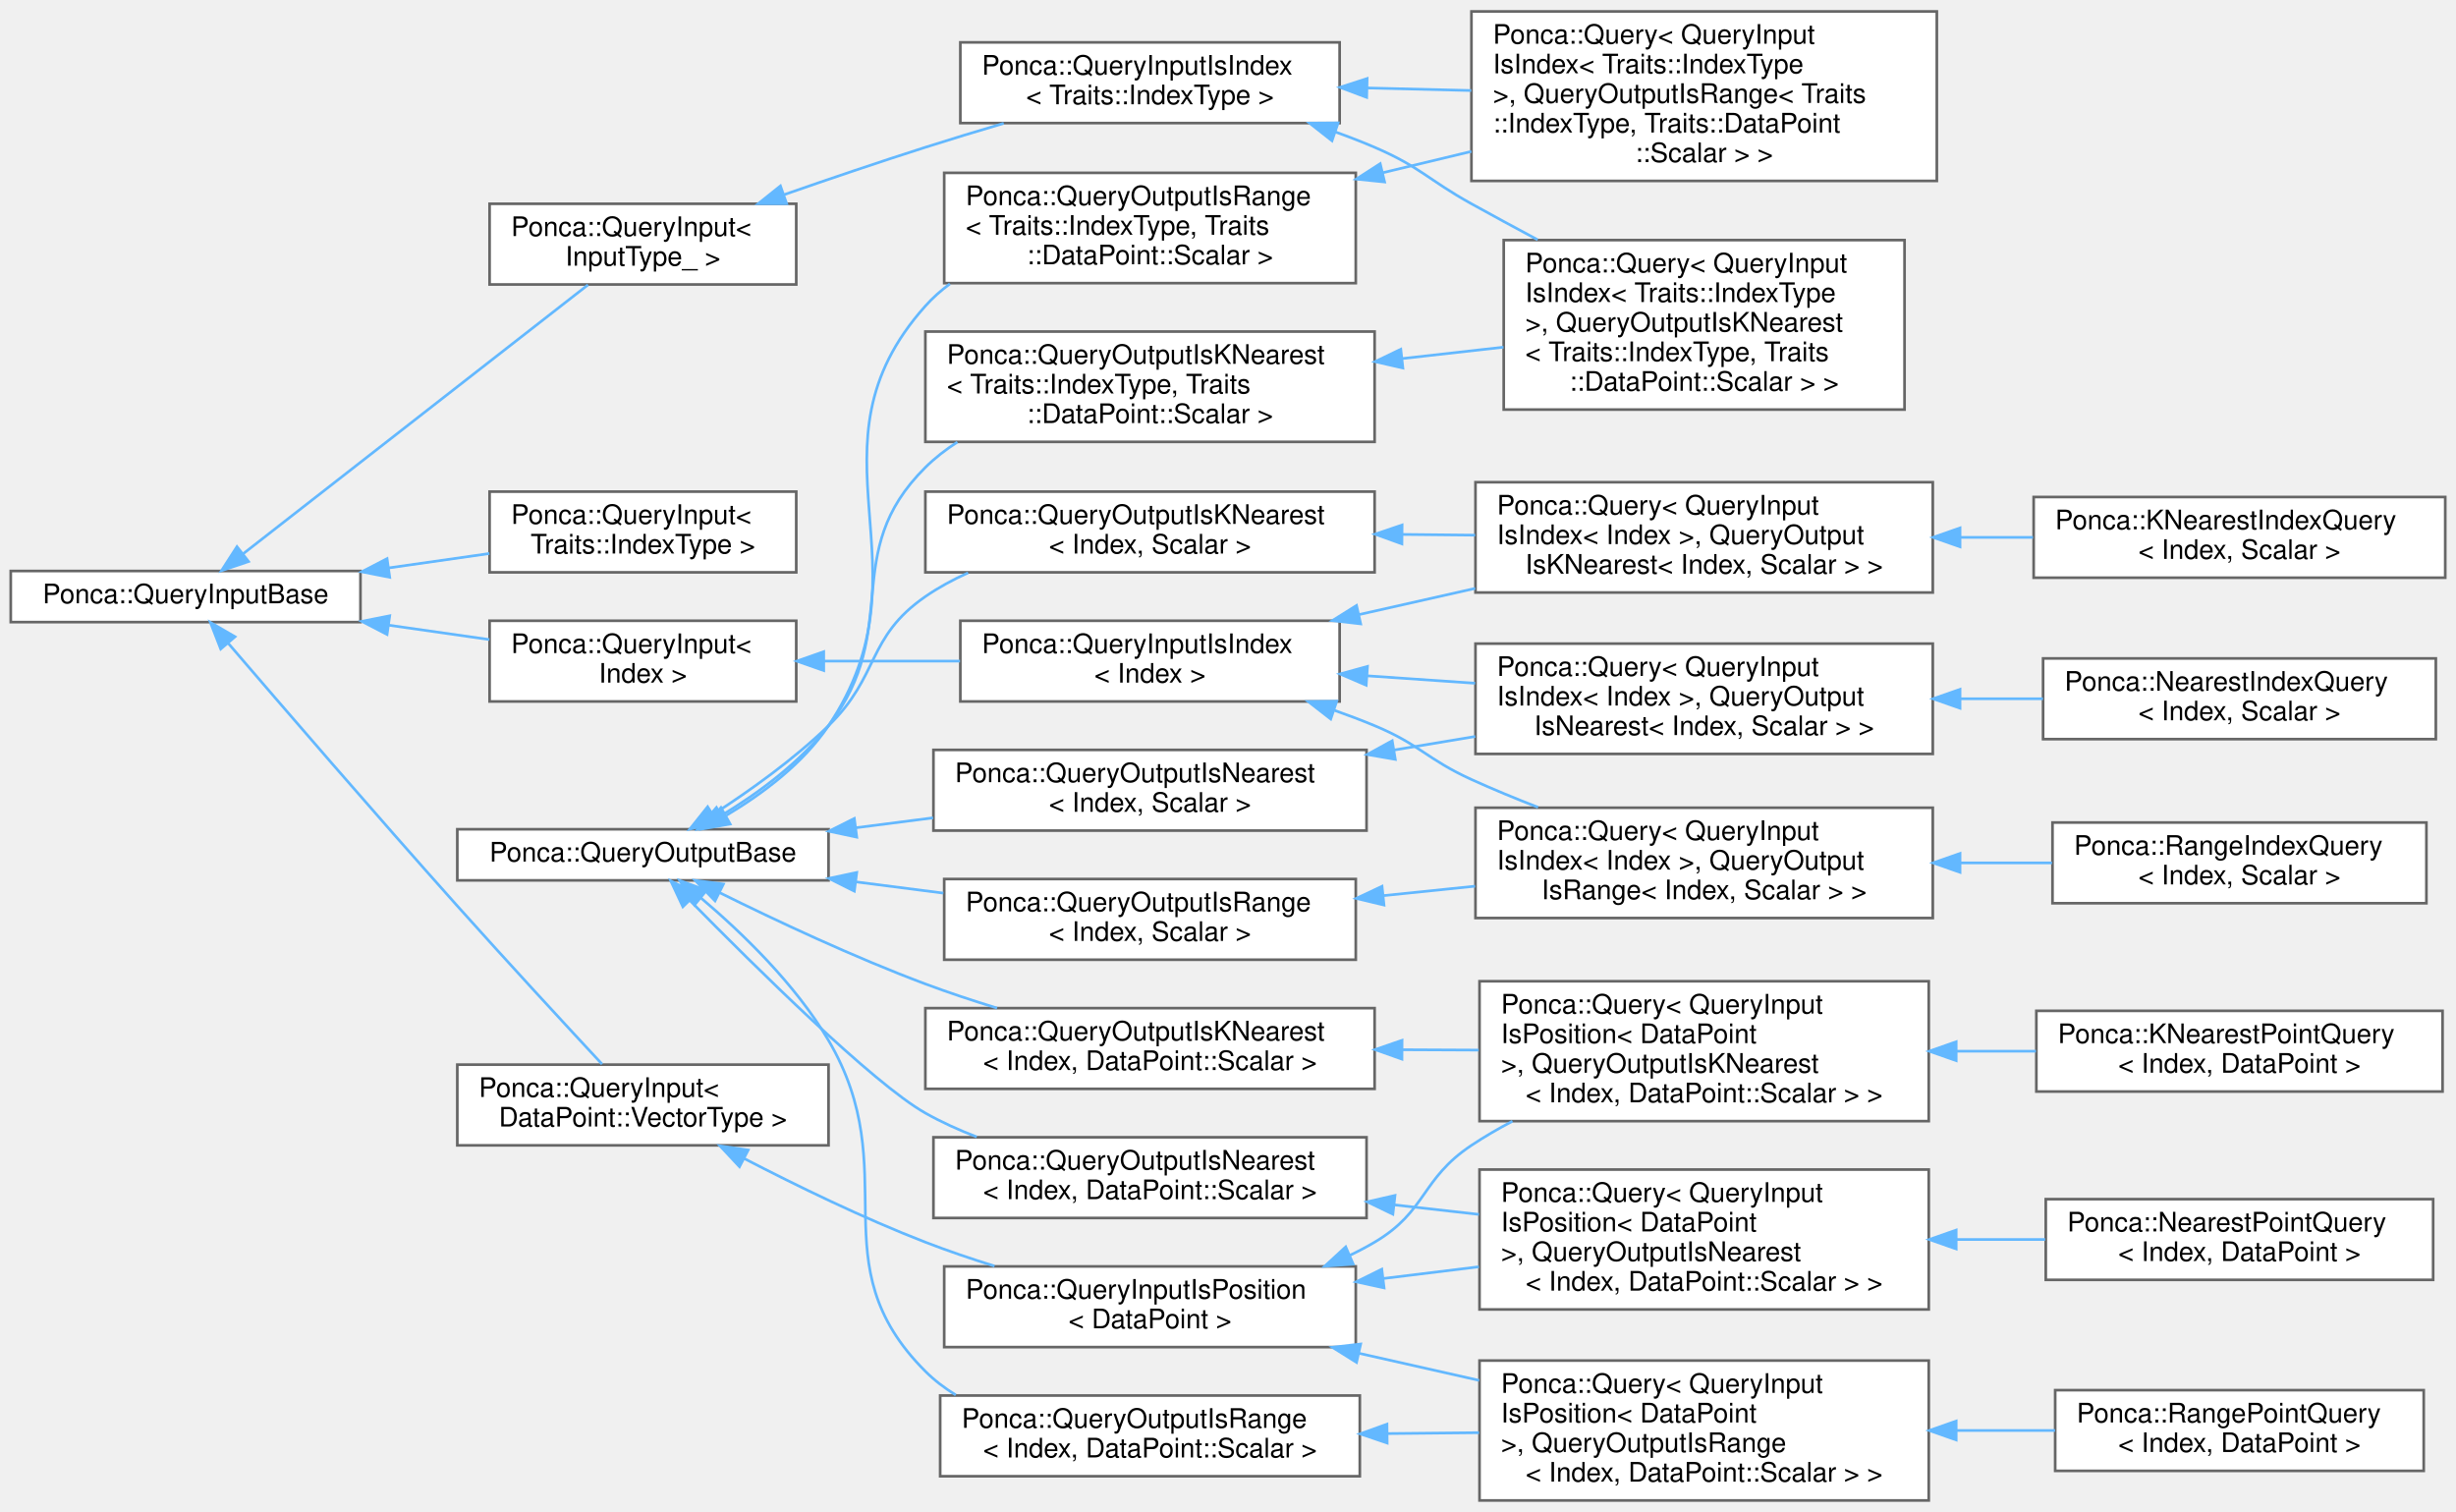
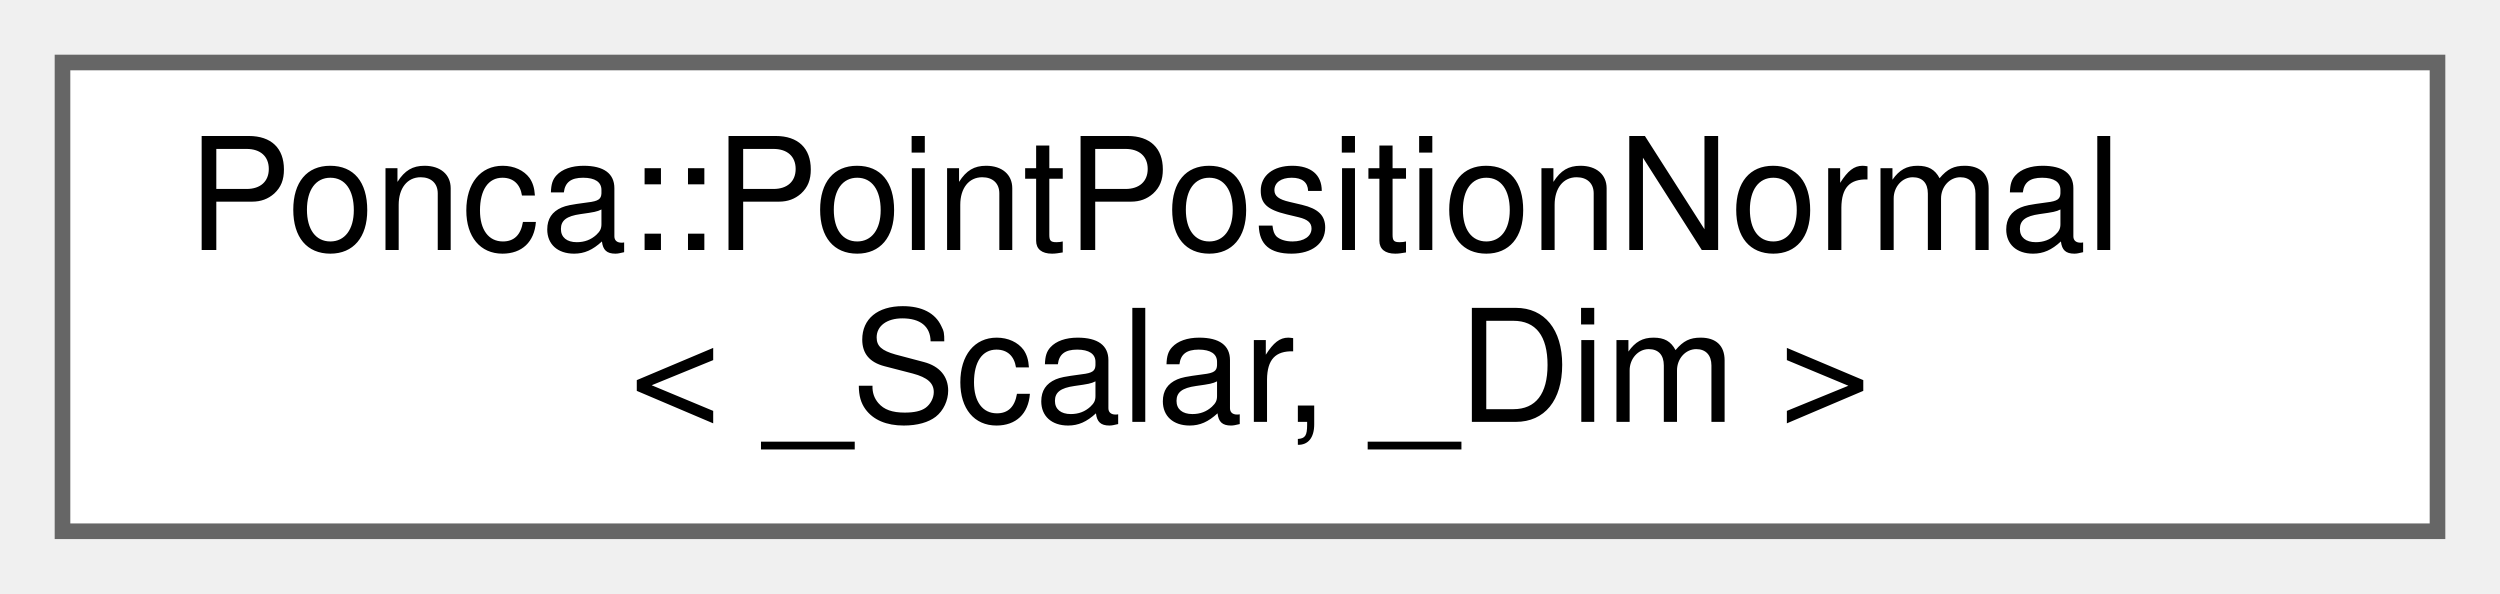
- <svg xmlns="http://www.w3.org/2000/svg" xmlns:xlink="http://www.w3.org/1999/xlink" width="913pt" height="562pt" viewBox="0.00 0.00 913.00 561.50">
-   <g id="graph0" class="graph" transform="scale(1 1) rotate(0) translate(4 557.5)">
+ <svg xmlns="http://www.w3.org/2000/svg" xmlns:xlink="http://www.w3.org/1999/xlink" width="160pt" height="38pt" viewBox="0.00 0.00 160.00 38.00">
+   <g id="graph0" class="graph" transform="scale(1 1) rotate(0) translate(4 34)">
    <g id="Node000000" class="node">
      <g id="a_Node000000">
-         <a xlink:href="group__spatialpartitioning.html#structPonca_1_1QueryInputBase" target="_top" xlink:title="Base class for queries input type.">
-           <polygon fill="white" stroke="#666666" points="130,-345.5 0,-345.5 0,-326.5 130,-326.5 130,-345.5" />
-           <text text-anchor="middle" x="65" y="-333.5" font-family="Helvetica,sans-Serif" font-size="10.00">Ponca::QueryInputBase</text>
-         </a>
-       </g>
-     </g>
-     <g id="Node000001" class="node">
-       <g id="a_Node000001">
-         <a xlink:href="group__spatialpartitioning.html" target="_top" xlink:title=" ">
-           <polygon fill="white" stroke="#666666" points="292,-375 178,-375 178,-345 292,-345 292,-375" />
-           <text text-anchor="start" x="186" y="-363" font-family="Helvetica,sans-Serif" font-size="10.00">Ponca::QueryInput&lt;</text>
-           <text text-anchor="middle" x="235" y="-352" font-family="Helvetica,sans-Serif" font-size="10.00"> Traits::IndexType &gt;</text>
-         </a>
-       </g>
-     </g>
-     <g id="edge86_Node000000_Node000001" class="edge">
-       <g id="a_edge86_Node000000_Node000001">
-         <a xlink:title=" ">
-           <path fill="none" stroke="#63b8ff" d="M140.47,-346.64C153.05,-348.44 165.91,-350.27 177.92,-351.99" />
-           <polygon fill="#63b8ff" stroke="#63b8ff" points="140.87,-343.16 130.47,-345.21 139.88,-350.09 140.87,-343.16" />
-         </a>
-       </g>
-     </g>
-     <g id="Node000002" class="node">
-       <g id="a_Node000002">
-         <a xlink:href="group__spatialpartitioning.html" target="_top" xlink:title=" ">
-           <polygon fill="white" stroke="#666666" points="292,-327 178,-327 178,-297 292,-297 292,-327" />
-           <text text-anchor="start" x="186" y="-315" font-family="Helvetica,sans-Serif" font-size="10.00">Ponca::QueryInput&lt;</text>
-           <text text-anchor="middle" x="235" y="-304" font-family="Helvetica,sans-Serif" font-size="10.00"> Index &gt;</text>
-         </a>
-       </g>
-     </g>
-     <g id="edge87_Node000000_Node000002" class="edge">
-       <g id="a_edge87_Node000000_Node000002">
-         <a xlink:title=" ">
-           <path fill="none" stroke="#63b8ff" d="M140.47,-325.36C153.05,-323.56 165.91,-321.73 177.92,-320.01" />
-           <polygon fill="#63b8ff" stroke="#63b8ff" points="139.88,-321.91 130.47,-326.79 140.87,-328.84 139.88,-321.91" />
-         </a>
-       </g>
-     </g>
-     <g id="Node000018" class="node">
-       <g id="a_Node000018">
-         <a xlink:href="group__spatialpartitioning.html" target="_top" xlink:title=" ">
-           <polygon fill="white" stroke="#666666" points="304,-162 166,-162 166,-132 304,-132 304,-162" />
-           <text text-anchor="start" x="174" y="-150" font-family="Helvetica,sans-Serif" font-size="10.00">Ponca::QueryInput&lt;</text>
-           <text text-anchor="middle" x="235" y="-139" font-family="Helvetica,sans-Serif" font-size="10.00"> DataPoint::VectorType &gt;</text>
-         </a>
-       </g>
-     </g>
-     <g id="edge95_Node000000_Node000018" class="edge">
-       <g id="a_edge95_Node000000_Node000018">
-         <a xlink:title=" ">
-           <path fill="none" stroke="#63b8ff" d="M80.83,-318.65C100.23,-296.02 135.35,-255.28 166,-221 184.37,-200.45 205.97,-177.08 219.81,-162.19" />
-           <polygon fill="#63b8ff" stroke="#63b8ff" points="78.05,-316.51 74.21,-326.38 83.37,-321.06 78.05,-316.51" />
-         </a>
-       </g>
-     </g>
-     <g id="Node000024" class="node">
-       <g id="a_Node000024">
-         <a xlink:href="group__spatialpartitioning.html#structPonca_1_1QueryInput" target="_top" xlink:title="Base class for Query input type.">
-           <polygon fill="white" stroke="#666666" points="292,-482 178,-482 178,-452 292,-452 292,-482" />
-           <text text-anchor="start" x="186" y="-470" font-family="Helvetica,sans-Serif" font-size="10.00">Ponca::QueryInput&lt;</text>
-           <text text-anchor="middle" x="235" y="-459" font-family="Helvetica,sans-Serif" font-size="10.00"> InputType_ &gt;</text>
-         </a>
-       </g>
-     </g>
-     <g id="edge103_Node000000_Node000024" class="edge">
-       <g id="a_edge103_Node000000_Node000024">
-         <a xlink:title=" ">
-           <path fill="none" stroke="#63b8ff" d="M86.31,-351.84C118.92,-377.27 182.56,-426.89 214.59,-451.87" />
-           <polygon fill="#63b8ff" stroke="#63b8ff" points="88.39,-349.02 78.35,-345.63 84.09,-354.54 88.39,-349.02" />
-         </a>
-       </g>
-     </g>
-     <g id="Node000003" class="node">
-       <g id="a_Node000003">
-         <a xlink:href="group__spatialpartitioning.html#structPonca_1_1QueryInputIsIndex" target="_top" xlink:title="Extension of QueryInput that handles an index based search, in a partitioning structure.">
-           <polygon fill="white" stroke="#666666" points="494,-327 353,-327 353,-297 494,-297 494,-327" />
-           <text text-anchor="start" x="361" y="-315" font-family="Helvetica,sans-Serif" font-size="10.00">Ponca::QueryInputIsIndex</text>
-           <text text-anchor="middle" x="423.5" y="-304" font-family="Helvetica,sans-Serif" font-size="10.00">&lt; Index &gt;</text>
-         </a>
-       </g>
-     </g>
-     <g id="edge88_Node000002_Node000003" class="edge">
-       <g id="a_edge88_Node000002_Node000003">
-         <a xlink:title=" ">
-           <path fill="none" stroke="#63b8ff" d="M302.25,-312C318.67,-312 336.3,-312 352.88,-312" />
-           <polygon fill="#63b8ff" stroke="#63b8ff" points="302.21,-308.5 292.21,-312 302.21,-315.5 302.21,-308.5" />
-         </a>
-       </g>
-     </g>
-     <g id="Node000004" class="node">
-       <g id="a_Node000004">
-         <a xlink:href="group__spatialpartitioning.html" target="_top" xlink:title=" ">
-           <polygon fill="white" stroke="#666666" points="714.5,-378.5 544.5,-378.5 544.5,-337.5 714.5,-337.5 714.5,-378.5" />
-           <text text-anchor="start" x="552.5" y="-366.5" font-family="Helvetica,sans-Serif" font-size="10.00">Ponca::Query&lt; QueryInput</text>
-           <text text-anchor="start" x="552.5" y="-355.5" font-family="Helvetica,sans-Serif" font-size="10.00">IsIndex&lt; Index &gt;, QueryOutput</text>
-           <text text-anchor="middle" x="629.5" y="-344.5" font-family="Helvetica,sans-Serif" font-size="10.00">IsKNearest&lt; Index, Scalar &gt; &gt;</text>
-         </a>
-       </g>
-     </g>
-     <g id="edge89_Node000003_Node000004" class="edge">
-       <g id="a_edge89_Node000003_Node000004">
-         <a xlink:title=" ">
-           <path fill="none" stroke="#63b8ff" d="M501.39,-329.34C515.44,-332.51 530.17,-335.83 544.41,-339.04" />
-           <polygon fill="#63b8ff" stroke="#63b8ff" points="501.82,-325.85 491.3,-327.06 500.28,-332.68 501.82,-325.85" />
-         </a>
-       </g>
-     </g>
-     <g id="Node000026" class="node">
-       <g id="a_Node000026">
-         <a xlink:href="group__spatialpartitioning.html" target="_top" xlink:title=" ">
-           <polygon fill="white" stroke="#666666" points="714.5,-318.5 544.5,-318.5 544.5,-277.5 714.5,-277.5 714.5,-318.5" />
-           <text text-anchor="start" x="552.5" y="-306.5" font-family="Helvetica,sans-Serif" font-size="10.00">Ponca::Query&lt; QueryInput</text>
-           <text text-anchor="start" x="552.5" y="-295.5" font-family="Helvetica,sans-Serif" font-size="10.00">IsIndex&lt; Index &gt;, QueryOutput</text>
-           <text text-anchor="middle" x="629.5" y="-284.5" font-family="Helvetica,sans-Serif" font-size="10.00">IsNearest&lt; Index, Scalar &gt; &gt;</text>
-         </a>
-       </g>
-     </g>
-     <g id="edge91_Node000003_Node000026" class="edge">
-       <g id="a_edge91_Node000003_Node000026">
-         <a xlink:title=" ">
-           <path fill="none" stroke="#63b8ff" d="M504.12,-306.54C517.32,-305.63 531.06,-304.69 544.37,-303.77" />
-           <polygon fill="#63b8ff" stroke="#63b8ff" points="503.87,-303.04 494.13,-307.22 504.35,-310.03 503.87,-303.04" />
-         </a>
-       </g>
-     </g>
-     <g id="Node000029" class="node">
-       <g id="a_Node000029">
-         <a xlink:href="group__spatialpartitioning.html" target="_top" xlink:title=" ">
-           <polygon fill="white" stroke="#666666" points="714.5,-257.5 544.5,-257.5 544.5,-216.5 714.5,-216.5 714.5,-257.5" />
-           <text text-anchor="start" x="552.5" y="-245.5" font-family="Helvetica,sans-Serif" font-size="10.00">Ponca::Query&lt; QueryInput</text>
-           <text text-anchor="start" x="552.5" y="-234.5" font-family="Helvetica,sans-Serif" font-size="10.00">IsIndex&lt; Index &gt;, QueryOutput</text>
-           <text text-anchor="middle" x="629.5" y="-223.5" font-family="Helvetica,sans-Serif" font-size="10.00">IsRange&lt; Index, Scalar &gt; &gt;</text>
-         </a>
-       </g>
-     </g>
-     <g id="edge93_Node000003_Node000029" class="edge">
-       <g id="a_edge93_Node000003_Node000029">
-         <a xlink:title=" ">
-           <path fill="none" stroke="#63b8ff" d="M492.14,-293.67C497.21,-291.89 502.22,-289.99 507,-288 523.89,-280.96 526.34,-275.59 543,-268 550.9,-264.4 559.36,-260.92 567.76,-257.66" />
-           <polygon fill="#63b8ff" stroke="#63b8ff" points="490.69,-290.47 482.33,-296.97 492.92,-297.1 490.69,-290.47" />
-         </a>
-       </g>
-     </g>
-     <g id="Node000005" class="node">
-       <g id="a_Node000005">
-         <a xlink:href="group__spatialpartitioning.html#structPonca_1_1KNearestIndexQuery" target="_top" xlink:title="Base Query class combining QueryInputIsIndex and QueryOutputIsKNearest.">
-           <polygon fill="white" stroke="#666666" points="905,-373 752,-373 752,-343 905,-343 905,-373" />
-           <text text-anchor="start" x="760" y="-361" font-family="Helvetica,sans-Serif" font-size="10.00">Ponca::KNearestIndexQuery</text>
-           <text text-anchor="middle" x="828.5" y="-350" font-family="Helvetica,sans-Serif" font-size="10.00">&lt; Index, Scalar &gt;</text>
-         </a>
-       </g>
-     </g>
-     <g id="edge90_Node000004_Node000005" class="edge">
-       <g id="a_edge90_Node000004_Node000005">
-         <a xlink:title=" ">
-           <path fill="none" stroke="#63b8ff" d="M724.79,-358C733.84,-358 742.93,-358 751.76,-358" />
-           <polygon fill="#63b8ff" stroke="#63b8ff" points="724.62,-354.5 714.62,-358 724.62,-361.5 724.62,-354.5" />
-         </a>
-       </g>
-     </g>
-     <g id="Node000027" class="node">
-       <g id="a_Node000027">
-         <a xlink:href="group__spatialpartitioning.html#structPonca_1_1NearestIndexQuery" target="_top" xlink:title="Base Query class combining QueryInputIsIndex and QueryOutputIsNearest.">
-           <polygon fill="white" stroke="#666666" points="901.5,-313 755.5,-313 755.5,-283 901.5,-283 901.5,-313" />
-           <text text-anchor="start" x="763.5" y="-301" font-family="Helvetica,sans-Serif" font-size="10.00">Ponca::NearestIndexQuery</text>
-           <text text-anchor="middle" x="828.5" y="-290" font-family="Helvetica,sans-Serif" font-size="10.00">&lt; Index, Scalar &gt;</text>
-         </a>
-       </g>
-     </g>
-     <g id="edge92_Node000026_Node000027" class="edge">
-       <g id="a_edge92_Node000026_Node000027">
-         <a xlink:title=" ">
-           <path fill="none" stroke="#63b8ff" d="M724.87,-298C735.15,-298 745.5,-298 755.46,-298" />
-           <polygon fill="#63b8ff" stroke="#63b8ff" points="724.62,-294.5 714.62,-298 724.62,-301.5 724.62,-294.5" />
-         </a>
-       </g>
-     </g>
-     <g id="Node000030" class="node">
-       <g id="a_Node000030">
-         <a xlink:href="group__spatialpartitioning.html#structPonca_1_1RangeIndexQuery" target="_top" xlink:title="Base Query class combining QueryInputIsIndex and QueryOutputIsRange.">
-           <polygon fill="white" stroke="#666666" points="898,-252 759,-252 759,-222 898,-222 898,-252" />
-           <text text-anchor="start" x="767" y="-240" font-family="Helvetica,sans-Serif" font-size="10.00">Ponca::RangeIndexQuery</text>
-           <text text-anchor="middle" x="828.5" y="-229" font-family="Helvetica,sans-Serif" font-size="10.00">&lt; Index, Scalar &gt;</text>
-         </a>
-       </g>
-     </g>
-     <g id="edge94_Node000029_Node000030" class="edge">
-       <g id="a_edge94_Node000029_Node000030">
-         <a xlink:title=" ">
-           <path fill="none" stroke="#63b8ff" d="M724.69,-237C736.2,-237 747.78,-237 758.81,-237" />
-           <polygon fill="#63b8ff" stroke="#63b8ff" points="724.62,-233.5 714.62,-237 724.62,-240.5 724.62,-233.5" />
-         </a>
-       </g>
-     </g>
-     <g id="Node000011" class="node">
-       <g id="a_Node000011">
-         <a xlink:href="group__spatialpartitioning.html#structPonca_1_1QueryInputIsPosition" target="_top" xlink:title="Extension of QueryInput that handles a position based search, in a partitioning structure.">
-           <polygon fill="white" stroke="#666666" points="500,-87 347,-87 347,-57 500,-57 500,-87" />
-           <text text-anchor="start" x="355" y="-75" font-family="Helvetica,sans-Serif" font-size="10.00">Ponca::QueryInputIsPosition</text>
-           <text text-anchor="middle" x="423.5" y="-64" font-family="Helvetica,sans-Serif" font-size="10.00">&lt; DataPoint &gt;</text>
-         </a>
-       </g>
-     </g>
-     <g id="edge96_Node000018_Node000011" class="edge">
-       <g id="a_edge96_Node000018_Node000011">
-         <a xlink:title=" ">
-           <path fill="none" stroke="#63b8ff" d="M272.57,-127.14C292.19,-116.97 317.01,-104.9 340,-96 348.21,-92.82 357.01,-89.83 365.71,-87.12" />
-           <polygon fill="#63b8ff" stroke="#63b8ff" points="270.9,-124.06 263.66,-131.8 274.14,-130.26 270.9,-124.06" />
-         </a>
-       </g>
-     </g>
-     <g id="Node000009" class="node">
-       <g id="a_Node000009">
-         <a xlink:href="group__spatialpartitioning.html" target="_top" xlink:title=" ">
-           <polygon fill="white" stroke="#666666" points="713,-193 546,-193 546,-141 713,-141 713,-193" />
-           <text text-anchor="start" x="554" y="-181" font-family="Helvetica,sans-Serif" font-size="10.00">Ponca::Query&lt; QueryInput</text>
-           <text text-anchor="start" x="554" y="-170" font-family="Helvetica,sans-Serif" font-size="10.00">IsPosition&lt; DataPoint</text>
-           <text text-anchor="start" x="554" y="-159" font-family="Helvetica,sans-Serif" font-size="10.00"> &gt;, QueryOutputIsKNearest</text>
-           <text text-anchor="middle" x="629.5" y="-148" font-family="Helvetica,sans-Serif" font-size="10.00">&lt; Index, DataPoint::Scalar &gt; &gt;</text>
-         </a>
-       </g>
-     </g>
-     <g id="edge97_Node000011_Node000009" class="edge">
-       <g id="a_edge97_Node000011_Node000009">
-         <a xlink:title=" ">
-           <path fill="none" stroke="#63b8ff" d="M497.7,-91.07C500.9,-92.6 504.02,-94.24 507,-96 526.47,-107.52 524.16,-119.47 543,-132 547.81,-135.2 552.95,-138.19 558.25,-140.97" />
-           <polygon fill="#63b8ff" stroke="#63b8ff" points="499.04,-87.84 488.47,-87.07 496.26,-94.26 499.04,-87.84" />
-         </a>
-       </g>
-     </g>
-     <g id="Node000012" class="node">
-       <g id="a_Node000012">
-         <a xlink:href="group__spatialpartitioning.html" target="_top" xlink:title=" ">
-           <polygon fill="white" stroke="#666666" points="713,-123 546,-123 546,-71 713,-71 713,-123" />
-           <text text-anchor="start" x="554" y="-111" font-family="Helvetica,sans-Serif" font-size="10.00">Ponca::Query&lt; QueryInput</text>
-           <text text-anchor="start" x="554" y="-100" font-family="Helvetica,sans-Serif" font-size="10.00">IsPosition&lt; DataPoint</text>
-           <text text-anchor="start" x="554" y="-89" font-family="Helvetica,sans-Serif" font-size="10.00"> &gt;, QueryOutputIsNearest</text>
-           <text text-anchor="middle" x="629.5" y="-78" font-family="Helvetica,sans-Serif" font-size="10.00">&lt; Index, DataPoint::Scalar &gt; &gt;</text>
-         </a>
-       </g>
-     </g>
-     <g id="edge99_Node000011_Node000012" class="edge">
-       <g id="a_edge99_Node000011_Node000012">
-         <a xlink:title=" ">
-           <path fill="none" stroke="#63b8ff" d="M510.38,-82.52C522.09,-83.96 534.1,-85.43 545.75,-86.86" />
-           <polygon fill="#63b8ff" stroke="#63b8ff" points="510.52,-79.02 500.17,-81.27 509.67,-85.96 510.52,-79.02" />
-         </a>
-       </g>
-     </g>
-     <g id="Node000015" class="node">
-       <g id="a_Node000015">
-         <a xlink:href="group__spatialpartitioning.html" target="_top" xlink:title=" ">
-           <polygon fill="white" stroke="#666666" points="713,-52 546,-52 546,0 713,0 713,-52" />
-           <text text-anchor="start" x="554" y="-40" font-family="Helvetica,sans-Serif" font-size="10.00">Ponca::Query&lt; QueryInput</text>
-           <text text-anchor="start" x="554" y="-29" font-family="Helvetica,sans-Serif" font-size="10.00">IsPosition&lt; DataPoint</text>
-           <text text-anchor="start" x="554" y="-18" font-family="Helvetica,sans-Serif" font-size="10.00"> &gt;, QueryOutputIsRange</text>
-           <text text-anchor="middle" x="629.5" y="-7" font-family="Helvetica,sans-Serif" font-size="10.00">&lt; Index, DataPoint::Scalar &gt; &gt;</text>
-         </a>
-       </g>
-     </g>
-     <g id="edge101_Node000011_Node000015" class="edge">
-       <g id="a_edge101_Node000011_Node000015">
-         <a xlink:title=" ">
-           <path fill="none" stroke="#63b8ff" d="M501.25,-54.69C515.82,-51.41 531.12,-47.96 545.87,-44.63" />
-           <polygon fill="#63b8ff" stroke="#63b8ff" points="500.28,-51.32 491.3,-56.94 501.82,-58.15 500.28,-51.32" />
-         </a>
-       </g>
-     </g>
-     <g id="Node000010" class="node">
-       <g id="a_Node000010">
-         <a xlink:href="group__spatialpartitioning.html#structPonca_1_1KNearestPointQuery" target="_top" xlink:title="Base Query class combining QueryInputIsPosition and QueryOutputIsKNearest.">
-           <polygon fill="white" stroke="#666666" points="904,-182 753,-182 753,-152 904,-152 904,-182" />
-           <text text-anchor="start" x="761" y="-170" font-family="Helvetica,sans-Serif" font-size="10.00">Ponca::KNearestPointQuery</text>
-           <text text-anchor="middle" x="828.5" y="-159" font-family="Helvetica,sans-Serif" font-size="10.00">&lt; Index, DataPoint &gt;</text>
-         </a>
-       </g>
-     </g>
-     <g id="edge98_Node000009_Node000010" class="edge">
-       <g id="a_edge98_Node000009_Node000010">
-         <a xlink:title=" ">
-           <path fill="none" stroke="#63b8ff" d="M723.43,-167C733.3,-167 743.24,-167 752.86,-167" />
-           <polygon fill="#63b8ff" stroke="#63b8ff" points="723.19,-163.5 713.19,-167 723.19,-170.5 723.19,-163.5" />
-         </a>
-       </g>
-     </g>
-     <g id="Node000013" class="node">
-       <g id="a_Node000013">
-         <a xlink:href="group__spatialpartitioning.html#structPonca_1_1NearestPointQuery" target="_top" xlink:title="Base Query class combining QueryInputIsPosition and QueryOutputIsNearest.">
-           <polygon fill="white" stroke="#666666" points="900.5,-112 756.5,-112 756.5,-82 900.5,-82 900.5,-112" />
-           <text text-anchor="start" x="764.5" y="-100" font-family="Helvetica,sans-Serif" font-size="10.00">Ponca::NearestPointQuery</text>
-           <text text-anchor="middle" x="828.5" y="-89" font-family="Helvetica,sans-Serif" font-size="10.00">&lt; Index, DataPoint &gt;</text>
-         </a>
-       </g>
-     </g>
-     <g id="edge100_Node000012_Node000013" class="edge">
-       <g id="a_edge100_Node000012_Node000013">
-         <a xlink:title=" ">
-           <path fill="none" stroke="#63b8ff" d="M723.32,-97C734.39,-97 745.56,-97 756.27,-97" />
-           <polygon fill="#63b8ff" stroke="#63b8ff" points="723.19,-93.5 713.19,-97 723.19,-100.5 723.19,-93.5" />
-         </a>
-       </g>
-     </g>
-     <g id="Node000016" class="node">
-       <g id="a_Node000016">
-         <a xlink:href="group__spatialpartitioning.html#structPonca_1_1RangePointQuery" target="_top" xlink:title="Base Query class combining QueryInputIsPosition and QueryOutputIsRange.">
-           <polygon fill="white" stroke="#666666" points="897,-41 760,-41 760,-11 897,-11 897,-41" />
-           <text text-anchor="start" x="768" y="-29" font-family="Helvetica,sans-Serif" font-size="10.00">Ponca::RangePointQuery</text>
-           <text text-anchor="middle" x="828.5" y="-18" font-family="Helvetica,sans-Serif" font-size="10.00">&lt; Index, DataPoint &gt;</text>
-         </a>
-       </g>
-     </g>
-     <g id="edge102_Node000015_Node000016" class="edge">
-       <g id="a_edge102_Node000015_Node000016">
-         <a xlink:title=" ">
-           <path fill="none" stroke="#63b8ff" d="M723.48,-26C735.78,-26 748.19,-26 759.95,-26" />
-           <polygon fill="#63b8ff" stroke="#63b8ff" points="723.19,-22.5 713.19,-26 723.19,-29.5 723.19,-22.5" />
-         </a>
-       </g>
-     </g>
-     <g id="Node000021" class="node">
-       <g id="a_Node000021">
-         <a xlink:href="group__spatialpartitioning.html" target="_top" xlink:title=" ">
-           <polygon fill="white" stroke="#666666" points="494,-542 353,-542 353,-512 494,-512 494,-542" />
-           <text text-anchor="start" x="361" y="-530" font-family="Helvetica,sans-Serif" font-size="10.00">Ponca::QueryInputIsIndex</text>
-           <text text-anchor="middle" x="423.5" y="-519" font-family="Helvetica,sans-Serif" font-size="10.00">&lt; Traits::IndexType &gt;</text>
-         </a>
-       </g>
-     </g>
-     <g id="edge104_Node000024_Node000021" class="edge">
-       <g id="a_edge104_Node000024_Node000021">
-         <a xlink:title=" ">
-           <path fill="none" stroke="#63b8ff" d="M287.43,-485.37C304.14,-491.19 322.8,-497.53 340,-503 349.38,-505.99 359.41,-509.03 369.13,-511.9" />
-           <polygon fill="#63b8ff" stroke="#63b8ff" points="288.44,-482.02 277.84,-482.02 286.12,-488.63 288.44,-482.02" />
-         </a>
-       </g>
-     </g>
-     <g id="Node000020" class="node">
-       <g id="a_Node000020">
-         <a xlink:href="group__spatialpartitioning.html" target="_top" xlink:title=" ">
-           <polygon fill="white" stroke="#666666" points="704,-468.5 555,-468.5 555,-405.5 704,-405.5 704,-468.5" />
-           <text text-anchor="start" x="563" y="-456.5" font-family="Helvetica,sans-Serif" font-size="10.00">Ponca::Query&lt; QueryInput</text>
-           <text text-anchor="start" x="563" y="-445.5" font-family="Helvetica,sans-Serif" font-size="10.00">IsIndex&lt; Traits::IndexType</text>
-           <text text-anchor="start" x="563" y="-434.5" font-family="Helvetica,sans-Serif" font-size="10.00"> &gt;, QueryOutputIsKNearest</text>
-           <text text-anchor="start" x="563" y="-423.5" font-family="Helvetica,sans-Serif" font-size="10.00">&lt; Traits::IndexType, Traits</text>
-           <text text-anchor="middle" x="629.5" y="-412.5" font-family="Helvetica,sans-Serif" font-size="10.00">::DataPoint::Scalar &gt; &gt;</text>
-         </a>
-       </g>
-     </g>
-     <g id="edge105_Node000021_Node000020" class="edge">
-       <g id="a_edge105_Node000021_Node000020">
-         <a xlink:title=" ">
-           <path fill="none" stroke="#63b8ff" d="M492.45,-508.69C497.43,-506.91 502.32,-505.01 507,-503 524.02,-495.69 526.8,-490.98 543,-482 550.92,-477.61 559.31,-473.07 567.6,-468.63" />
-           <polygon fill="#63b8ff" stroke="#63b8ff" points="491.16,-505.43 482.83,-511.98 493.42,-512.06 491.16,-505.43" />
-         </a>
-       </g>
-     </g>
-     <g id="Node000022" class="node">
-       <g id="a_Node000022">
-         <a xlink:href="group__spatialpartitioning.html" target="_top" xlink:title=" ">
-           <polygon fill="white" stroke="#666666" points="716,-553.5 543,-553.5 543,-490.5 716,-490.5 716,-553.5" />
-           <text text-anchor="start" x="551" y="-541.5" font-family="Helvetica,sans-Serif" font-size="10.00">Ponca::Query&lt; QueryInput</text>
-           <text text-anchor="start" x="551" y="-530.5" font-family="Helvetica,sans-Serif" font-size="10.00">IsIndex&lt; Traits::IndexType</text>
-           <text text-anchor="start" x="551" y="-519.5" font-family="Helvetica,sans-Serif" font-size="10.00"> &gt;, QueryOutputIsRange&lt; Traits</text>
-           <text text-anchor="start" x="551" y="-508.5" font-family="Helvetica,sans-Serif" font-size="10.00">::IndexType, Traits::DataPoint</text>
-           <text text-anchor="middle" x="629.5" y="-497.5" font-family="Helvetica,sans-Serif" font-size="10.00">::Scalar &gt; &gt;</text>
-         </a>
-       </g>
-     </g>
-     <g id="edge106_Node000021_Node000022" class="edge">
-       <g id="a_edge106_Node000021_Node000022">
-         <a xlink:title=" ">
-           <path fill="none" stroke="#63b8ff" d="M504.2,-525.05C516.91,-524.74 530.1,-524.41 542.94,-524.1" />
-           <polygon fill="#63b8ff" stroke="#63b8ff" points="504.05,-521.55 494.13,-525.29 504.22,-528.55 504.05,-521.55" />
-         </a>
-       </g>
-     </g>
-     <g id="Node000007" class="node">
-       <g id="a_Node000007">
-         <a xlink:href="group__spatialpartitioning.html#structPonca_1_1QueryOutputBase" target="_top" xlink:title="Base class for queries output types.">
-           <polygon fill="white" stroke="#666666" points="304,-249.5 166,-249.5 166,-230.5 304,-230.5 304,-249.5" />
-           <text text-anchor="middle" x="235" y="-237.5" font-family="Helvetica,sans-Serif" font-size="10.00">Ponca::QueryOutputBase</text>
-         </a>
-       </g>
-     </g>
-     <g id="Node000008" class="node">
-       <g id="a_Node000008">
-         <a xlink:href="group__spatialpartitioning.html" target="_top" xlink:title=" ">
-           <polygon fill="white" stroke="#666666" points="507,-183 340,-183 340,-153 507,-153 507,-183" />
-           <text text-anchor="start" x="348" y="-171" font-family="Helvetica,sans-Serif" font-size="10.00">Ponca::QueryOutputIsKNearest</text>
-           <text text-anchor="middle" x="423.5" y="-160" font-family="Helvetica,sans-Serif" font-size="10.00">&lt; Index, DataPoint::Scalar &gt;</text>
-         </a>
-       </g>
-     </g>
-     <g id="edge107_Node000007_Node000008" class="edge">
-       <g id="a_edge107_Node000007_Node000008">
-         <a xlink:title=" ">
-           <path fill="none" stroke="#63b8ff" d="M263.57,-225.9C284.26,-215.66 313.47,-201.92 340,-192 348.52,-188.81 357.67,-185.78 366.66,-183.02" />
-           <polygon fill="#63b8ff" stroke="#63b8ff" points="261.81,-222.87 254.43,-230.47 264.94,-229.13 261.81,-222.87" />
-         </a>
-       </g>
-     </g>
-     <g id="Node000019" class="node">
-       <g id="a_Node000019">
-         <a xlink:href="group__spatialpartitioning.html" target="_top" xlink:title=" ">
-           <polygon fill="white" stroke="#666666" points="507,-434.5 340,-434.5 340,-393.5 507,-393.5 507,-434.5" />
-           <text text-anchor="start" x="348" y="-422.5" font-family="Helvetica,sans-Serif" font-size="10.00">Ponca::QueryOutputIsKNearest</text>
-           <text text-anchor="start" x="348" y="-411.5" font-family="Helvetica,sans-Serif" font-size="10.00">&lt; Traits::IndexType, Traits</text>
-           <text text-anchor="middle" x="423.5" y="-400.5" font-family="Helvetica,sans-Serif" font-size="10.00">::DataPoint::Scalar &gt;</text>
-         </a>
-       </g>
-     </g>
-     <g id="edge109_Node000007_Node000019" class="edge">
-       <g id="a_edge109_Node000007_Node000019">
-         <a xlink:title=" ">
-           <path fill="none" stroke="#63b8ff" d="M264.4,-254.74C277.95,-262.98 293.45,-274.34 304,-288 331.85,-324.07 307.62,-351.94 340,-384 343.57,-387.54 347.6,-390.66 351.9,-393.42" />
-           <polygon fill="#63b8ff" stroke="#63b8ff" points="265.83,-251.53 255.43,-249.55 262.33,-257.59 265.83,-251.53" />
-         </a>
-       </g>
-     </g>
-     <g id="Node000014" class="node">
-       <g id="a_Node000014">
-         <a xlink:href="group__spatialpartitioning.html" target="_top" xlink:title=" ">
-           <polygon fill="white" stroke="#666666" points="504,-135 343,-135 343,-105 504,-105 504,-135" />
-           <text text-anchor="start" x="351" y="-123" font-family="Helvetica,sans-Serif" font-size="10.00">Ponca::QueryOutputIsNearest</text>
-           <text text-anchor="middle" x="423.5" y="-112" font-family="Helvetica,sans-Serif" font-size="10.00">&lt; Index, DataPoint::Scalar &gt;</text>
-         </a>
-       </g>
-     </g>
-     <g id="edge111_Node000007_Node000014" class="edge">
-       <g id="a_edge111_Node000007_Node000014">
-         <a xlink:title=" ">
-           <path fill="none" stroke="#63b8ff" d="M252.42,-223.08C276.49,-198.58 320.6,-154.96 340,-144 345.97,-140.62 352.47,-137.69 359.09,-135.14" />
-           <polygon fill="#63b8ff" stroke="#63b8ff" points="249.85,-220.69 245.36,-230.29 254.85,-225.59 249.85,-220.69" />
-         </a>
-       </g>
-     </g>
-     <g id="Node000023" class="node">
-       <g id="a_Node000023">
-         <a xlink:href="group__spatialpartitioning.html" target="_top" xlink:title=" ">
-           <polygon fill="white" stroke="#666666" points="500,-493.5 347,-493.5 347,-452.5 500,-452.5 500,-493.5" />
-           <text text-anchor="start" x="355" y="-481.5" font-family="Helvetica,sans-Serif" font-size="10.00">Ponca::QueryOutputIsRange</text>
-           <text text-anchor="start" x="355" y="-470.5" font-family="Helvetica,sans-Serif" font-size="10.00">&lt; Traits::IndexType, Traits</text>
-           <text text-anchor="middle" x="423.5" y="-459.5" font-family="Helvetica,sans-Serif" font-size="10.00">::DataPoint::Scalar &gt;</text>
-         </a>
-       </g>
-     </g>
-     <g id="edge113_Node000007_Node000023" class="edge">
-       <g id="a_edge113_Node000007_Node000023">
-         <a xlink:title=" ">
-           <path fill="none" stroke="#63b8ff" d="M266.03,-254.67C279.56,-262.73 294.57,-273.97 304,-288 343.67,-347.07 292.56,-390.97 340,-444 342.73,-447.06 345.81,-449.79 349.12,-452.23" />
-           <polygon fill="#63b8ff" stroke="#63b8ff" points="267.43,-251.44 257,-249.6 264.01,-257.55 267.43,-251.44" />
-         </a>
-       </g>
-     </g>
-     <g id="Node000017" class="node">
-       <g id="a_Node000017">
-         <a xlink:href="group__spatialpartitioning.html" target="_top" xlink:title=" ">
-           <polygon fill="white" stroke="#666666" points="501.5,-39 345.5,-39 345.5,-9 501.5,-9 501.5,-39" />
-           <text text-anchor="start" x="353.5" y="-27" font-family="Helvetica,sans-Serif" font-size="10.00">Ponca::QueryOutputIsRange</text>
-           <text text-anchor="middle" x="423.5" y="-16" font-family="Helvetica,sans-Serif" font-size="10.00">&lt; Index, DataPoint::Scalar &gt;</text>
-         </a>
-       </g>
-     </g>
-     <g id="edge115_Node000007_Node000017" class="edge">
-       <g id="a_edge115_Node000007_Node000017">
-         <a xlink:title=" ">
-           <path fill="none" stroke="#63b8ff" d="M256.52,-224C271.67,-211.18 291.7,-191.92 304,-171 332.86,-121.9 299.69,-88.24 340,-48 343.38,-44.63 347.2,-41.72 351.3,-39.22" />
-           <polygon fill="#63b8ff" stroke="#63b8ff" points="254.2,-221.38 248.69,-230.43 258.64,-226.79 254.2,-221.38" />
-         </a>
-       </g>
-     </g>
-     <g id="Node000006" class="node">
-       <g id="a_Node000006">
-         <a xlink:href="group__spatialpartitioning.html#structPonca_1_1QueryOutputIsKNearest" target="_top" xlink:title="Class to construct the knearest queries.">
-           <polygon fill="white" stroke="#666666" points="507,-375 340,-375 340,-345 507,-345 507,-375" />
-           <text text-anchor="start" x="348" y="-363" font-family="Helvetica,sans-Serif" font-size="10.00">Ponca::QueryOutputIsKNearest</text>
-           <text text-anchor="middle" x="423.5" y="-352" font-family="Helvetica,sans-Serif" font-size="10.00">&lt; Index, Scalar &gt;</text>
-         </a>
-       </g>
-     </g>
-     <g id="edge117_Node000007_Node000006" class="edge">
-       <g id="a_edge117_Node000007_Node000006">
-         <a xlink:title=" ">
-           <path fill="none" stroke="#63b8ff" d="M261.24,-255.1C274.71,-263.8 291.12,-275.48 304,-288 323.13,-306.58 318.07,-320.83 340,-336 344.91,-339.39 350.29,-342.31 355.89,-344.82" />
-           <polygon fill="#63b8ff" stroke="#63b8ff" points="262.79,-251.94 252.46,-249.58 259.06,-257.86 262.79,-251.94" />
-         </a>
-       </g>
-     </g>
-     <g id="Node000025" class="node">
-       <g id="a_Node000025">
-         <a xlink:href="group__spatialpartitioning.html#structPonca_1_1QueryOutputIsNearest" target="_top" xlink:title="Class to construct the nearest query output.">
-           <polygon fill="white" stroke="#666666" points="504,-279 343,-279 343,-249 504,-249 504,-279" />
-           <text text-anchor="start" x="351" y="-267" font-family="Helvetica,sans-Serif" font-size="10.00">Ponca::QueryOutputIsNearest</text>
-           <text text-anchor="middle" x="423.5" y="-256" font-family="Helvetica,sans-Serif" font-size="10.00">&lt; Index, Scalar &gt;</text>
-         </a>
-       </g>
-     </g>
-     <g id="edge119_Node000007_Node000025" class="edge">
-       <g id="a_edge119_Node000007_Node000025">
-         <a xlink:title=" ">
-           <path fill="none" stroke="#63b8ff" d="M314.28,-250.07C323.73,-251.29 333.39,-252.53 342.86,-253.75" />
-           <polygon fill="#63b8ff" stroke="#63b8ff" points="314.49,-246.57 304.12,-248.77 313.59,-253.51 314.49,-246.57" />
-         </a>
-       </g>
-     </g>
-     <g id="Node000028" class="node">
-       <g id="a_Node000028">
-         <a xlink:href="group__spatialpartitioning.html#structPonca_1_1QueryOutputIsRange" target="_top" xlink:title="Class to construct the range query output.">
-           <polygon fill="white" stroke="#666666" points="500,-231 347,-231 347,-201 500,-201 500,-231" />
-           <text text-anchor="start" x="355" y="-219" font-family="Helvetica,sans-Serif" font-size="10.00">Ponca::QueryOutputIsRange</text>
-           <text text-anchor="middle" x="423.5" y="-208" font-family="Helvetica,sans-Serif" font-size="10.00">&lt; Index, Scalar &gt;</text>
-         </a>
-       </g>
-     </g>
-     <g id="edge121_Node000007_Node000028" class="edge">
-       <g id="a_edge121_Node000007_Node000028">
-         <a xlink:title=" ">
-           <path fill="none" stroke="#63b8ff" d="M314.3,-229.92C325.02,-228.54 336.01,-227.13 346.69,-225.76" />
-           <polygon fill="#63b8ff" stroke="#63b8ff" points="313.59,-226.49 304.12,-231.23 314.49,-233.43 313.59,-226.49" />
-         </a>
-       </g>
-     </g>
-     <g id="edge108_Node000008_Node000009" class="edge">
-       <g id="a_edge108_Node000008_Node000009">
-         <a xlink:title=" ">
-           <path fill="none" stroke="#63b8ff" d="M517.37,-167.54C526.82,-167.5 536.37,-167.45 545.7,-167.41" />
-           <polygon fill="#63b8ff" stroke="#63b8ff" points="517.16,-164.05 507.18,-167.59 517.2,-171.05 517.16,-164.05" />
-         </a>
-       </g>
-     </g>
-     <g id="edge110_Node000019_Node000020" class="edge">
-       <g id="a_edge110_Node000019_Node000020">
-         <a xlink:title=" ">
-           <path fill="none" stroke="#63b8ff" d="M517.25,-424.46C529.87,-425.88 542.68,-427.32 554.9,-428.7" />
-           <polygon fill="#63b8ff" stroke="#63b8ff" points="517.51,-420.96 507.18,-423.32 516.73,-427.92 517.51,-420.96" />
-         </a>
-       </g>
-     </g>
-     <g id="edge112_Node000014_Node000012" class="edge">
-       <g id="a_edge112_Node000014_Node000012">
-         <a xlink:title=" ">
-           <path fill="none" stroke="#63b8ff" d="M514.24,-109.88C524.73,-108.7 535.39,-107.5 545.78,-106.33" />
-           <polygon fill="#63b8ff" stroke="#63b8ff" points="513.79,-106.41 504.25,-111.01 514.58,-113.37 513.79,-106.41" />
-         </a>
-       </g>
-     </g>
-     <g id="edge114_Node000023_Node000022" class="edge">
-       <g id="a_edge114_Node000023_Node000022">
-         <a xlink:title=" ">
-           <path fill="none" stroke="#63b8ff" d="M510.08,-493.56C520.96,-496.17 532.1,-498.85 542.98,-501.46" />
-           <polygon fill="#63b8ff" stroke="#63b8ff" points="510.71,-490.11 500.17,-491.18 509.08,-496.91 510.71,-490.11" />
-         </a>
-       </g>
-     </g>
-     <g id="edge116_Node000017_Node000015" class="edge">
-       <g id="a_edge116_Node000017_Node000015">
-         <a xlink:title=" ">
-           <path fill="none" stroke="#63b8ff" d="M511.88,-24.86C523.14,-24.97 534.64,-25.08 545.82,-25.19" />
-           <polygon fill="#63b8ff" stroke="#63b8ff" points="511.66,-21.35 501.62,-24.76 511.59,-28.35 511.66,-21.35" />
-         </a>
-       </g>
-     </g>
-     <g id="edge118_Node000006_Node000004" class="edge">
-       <g id="a_edge118_Node000006_Node000004">
-         <a xlink:title=" ">
-           <path fill="none" stroke="#63b8ff" d="M517.31,-359.09C526.33,-359 535.45,-358.91 544.37,-358.82" />
-           <polygon fill="#63b8ff" stroke="#63b8ff" points="517.15,-355.59 507.18,-359.19 517.21,-362.59 517.15,-355.59" />
-         </a>
-       </g>
-     </g>
-     <g id="edge120_Node000025_Node000026" class="edge">
-       <g id="a_edge120_Node000025_Node000026">
-         <a xlink:title=" ">
-           <path fill="none" stroke="#63b8ff" d="M514.22,-278.95C524.26,-280.63 534.47,-282.33 544.43,-283.99" />
-           <polygon fill="#63b8ff" stroke="#63b8ff" points="514.69,-275.48 504.25,-277.29 513.54,-282.39 514.69,-275.48" />
-         </a>
-       </g>
-     </g>
-     <g id="edge122_Node000028_Node000029" class="edge">
-       <g id="a_edge122_Node000028_Node000029">
-         <a xlink:title=" ">
-           <path fill="none" stroke="#63b8ff" d="M510.41,-224.84C521.65,-226 533.16,-227.19 544.37,-228.34" />
-           <polygon fill="#63b8ff" stroke="#63b8ff" points="510.48,-221.33 500.17,-223.79 509.76,-228.3 510.48,-221.33" />
+         <a xlink:href="classPonca_1_1PointPositionNormal.html" target="_top" xlink:title="[PointPositionNormal]">
+           <polygon fill="white" stroke="#666666" points="152,-30 0,-30 0,0 152,0 152,-30" />
+           <text text-anchor="start" x="8" y="-18" font-family="Helvetica,sans-Serif" font-size="10.00">Ponca::PointPositionNormal</text>
+           <text text-anchor="middle" x="76" y="-7" font-family="Helvetica,sans-Serif" font-size="10.00">&lt; _Scalar, _Dim &gt;</text>
        </a>
      </g>
    </g>
  </g>
</svg>
